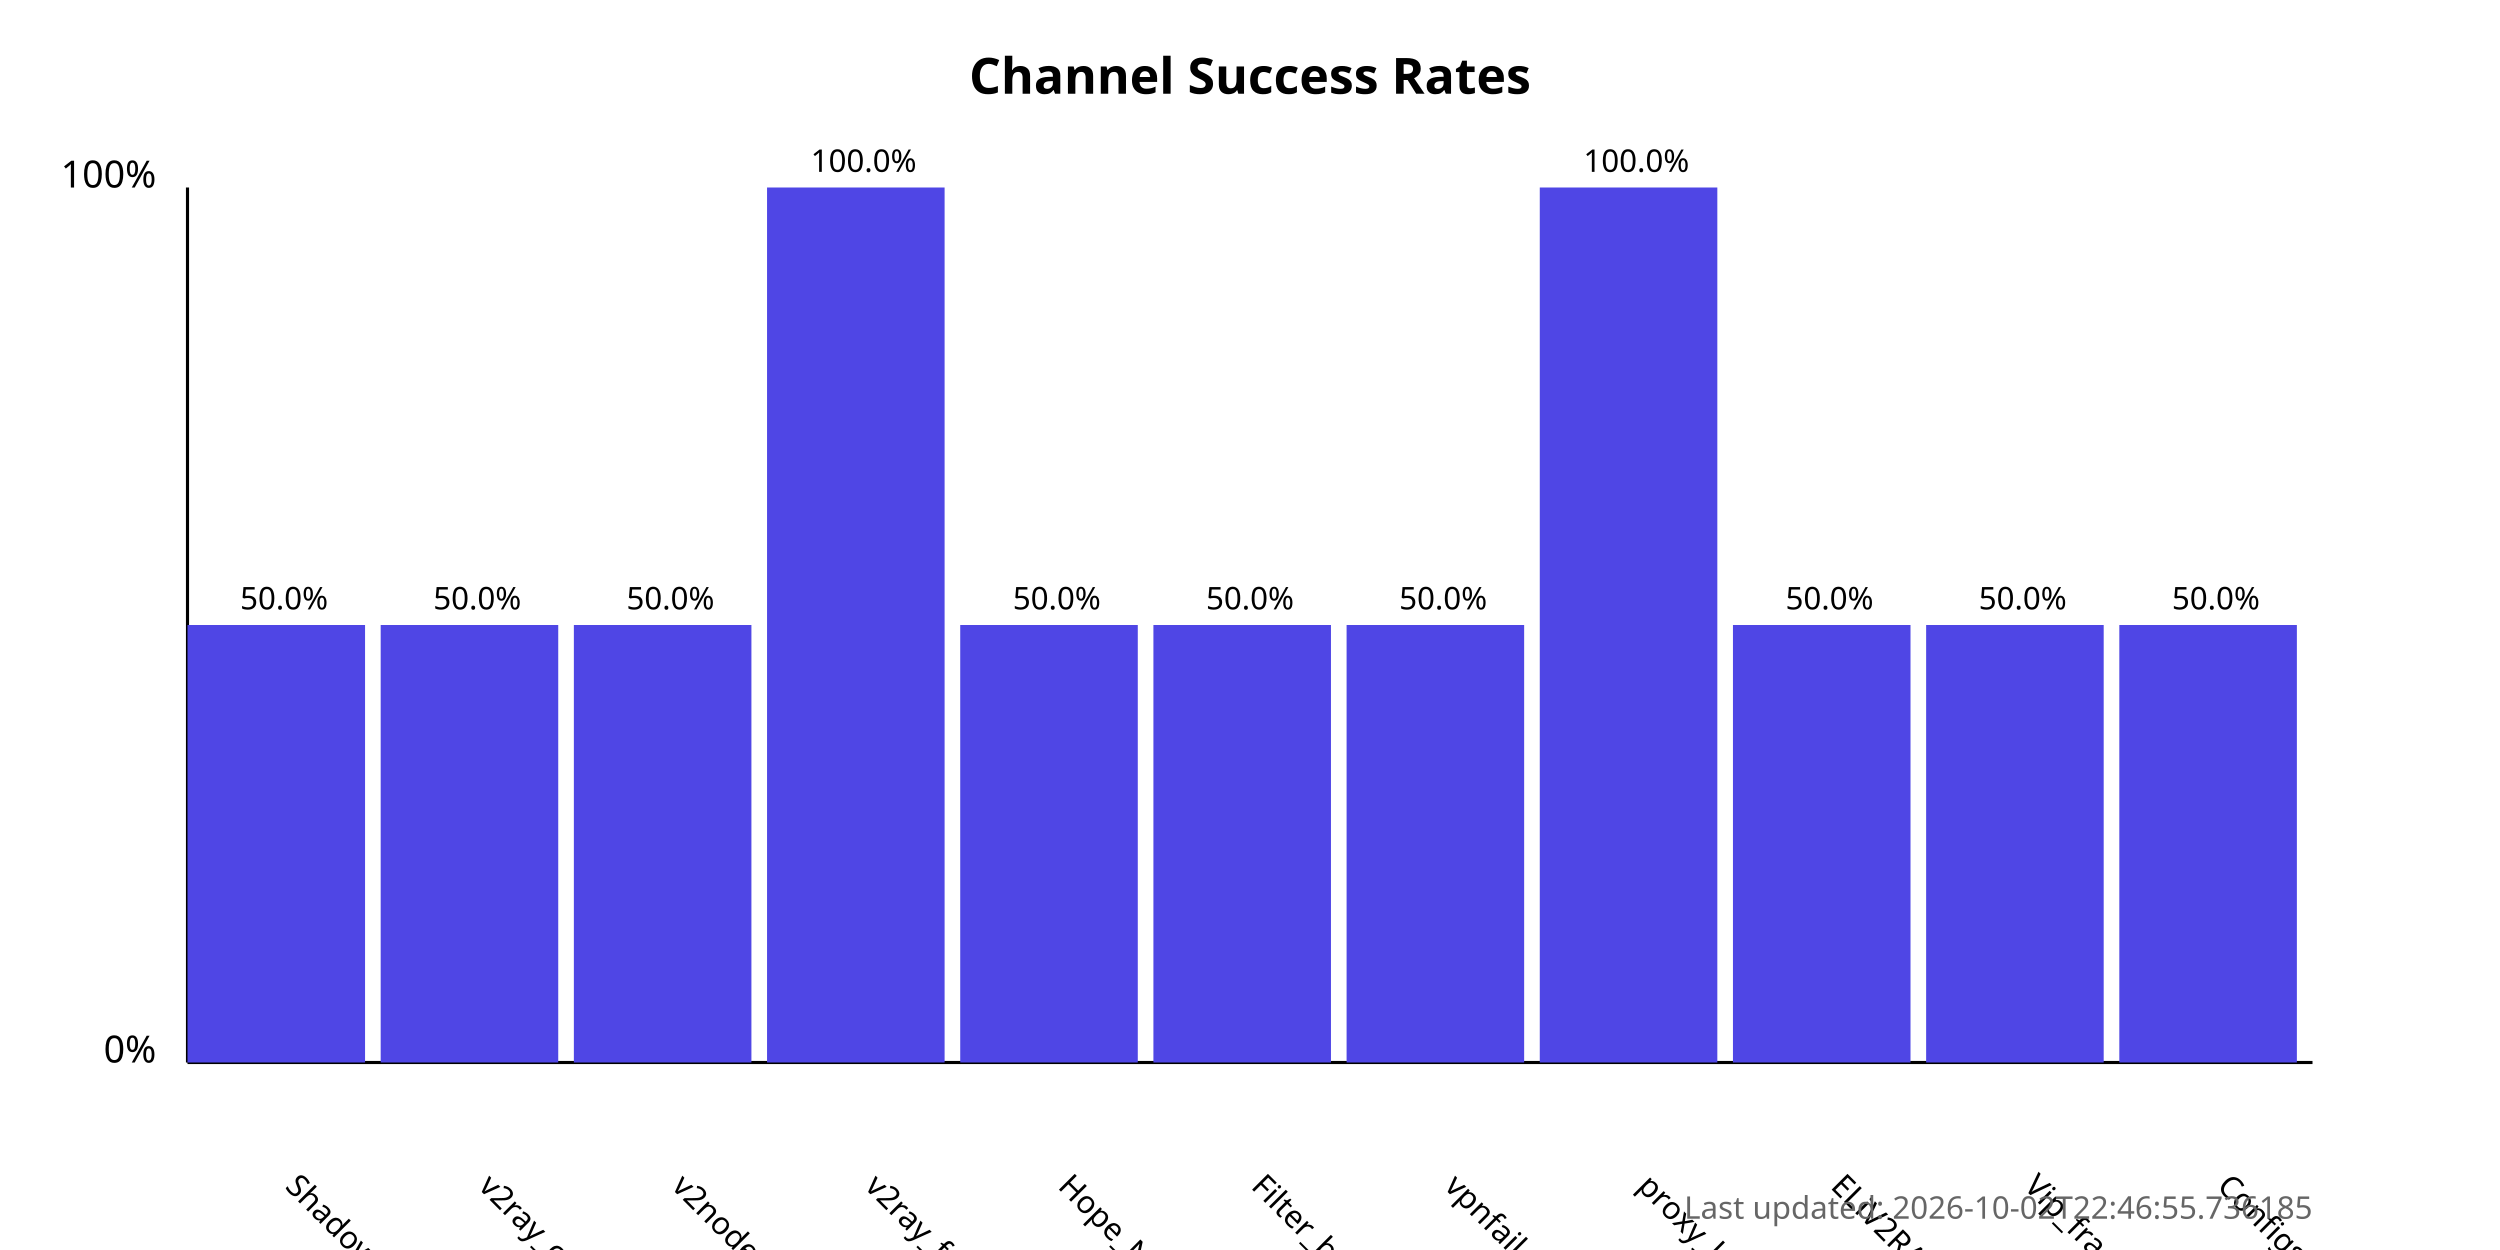
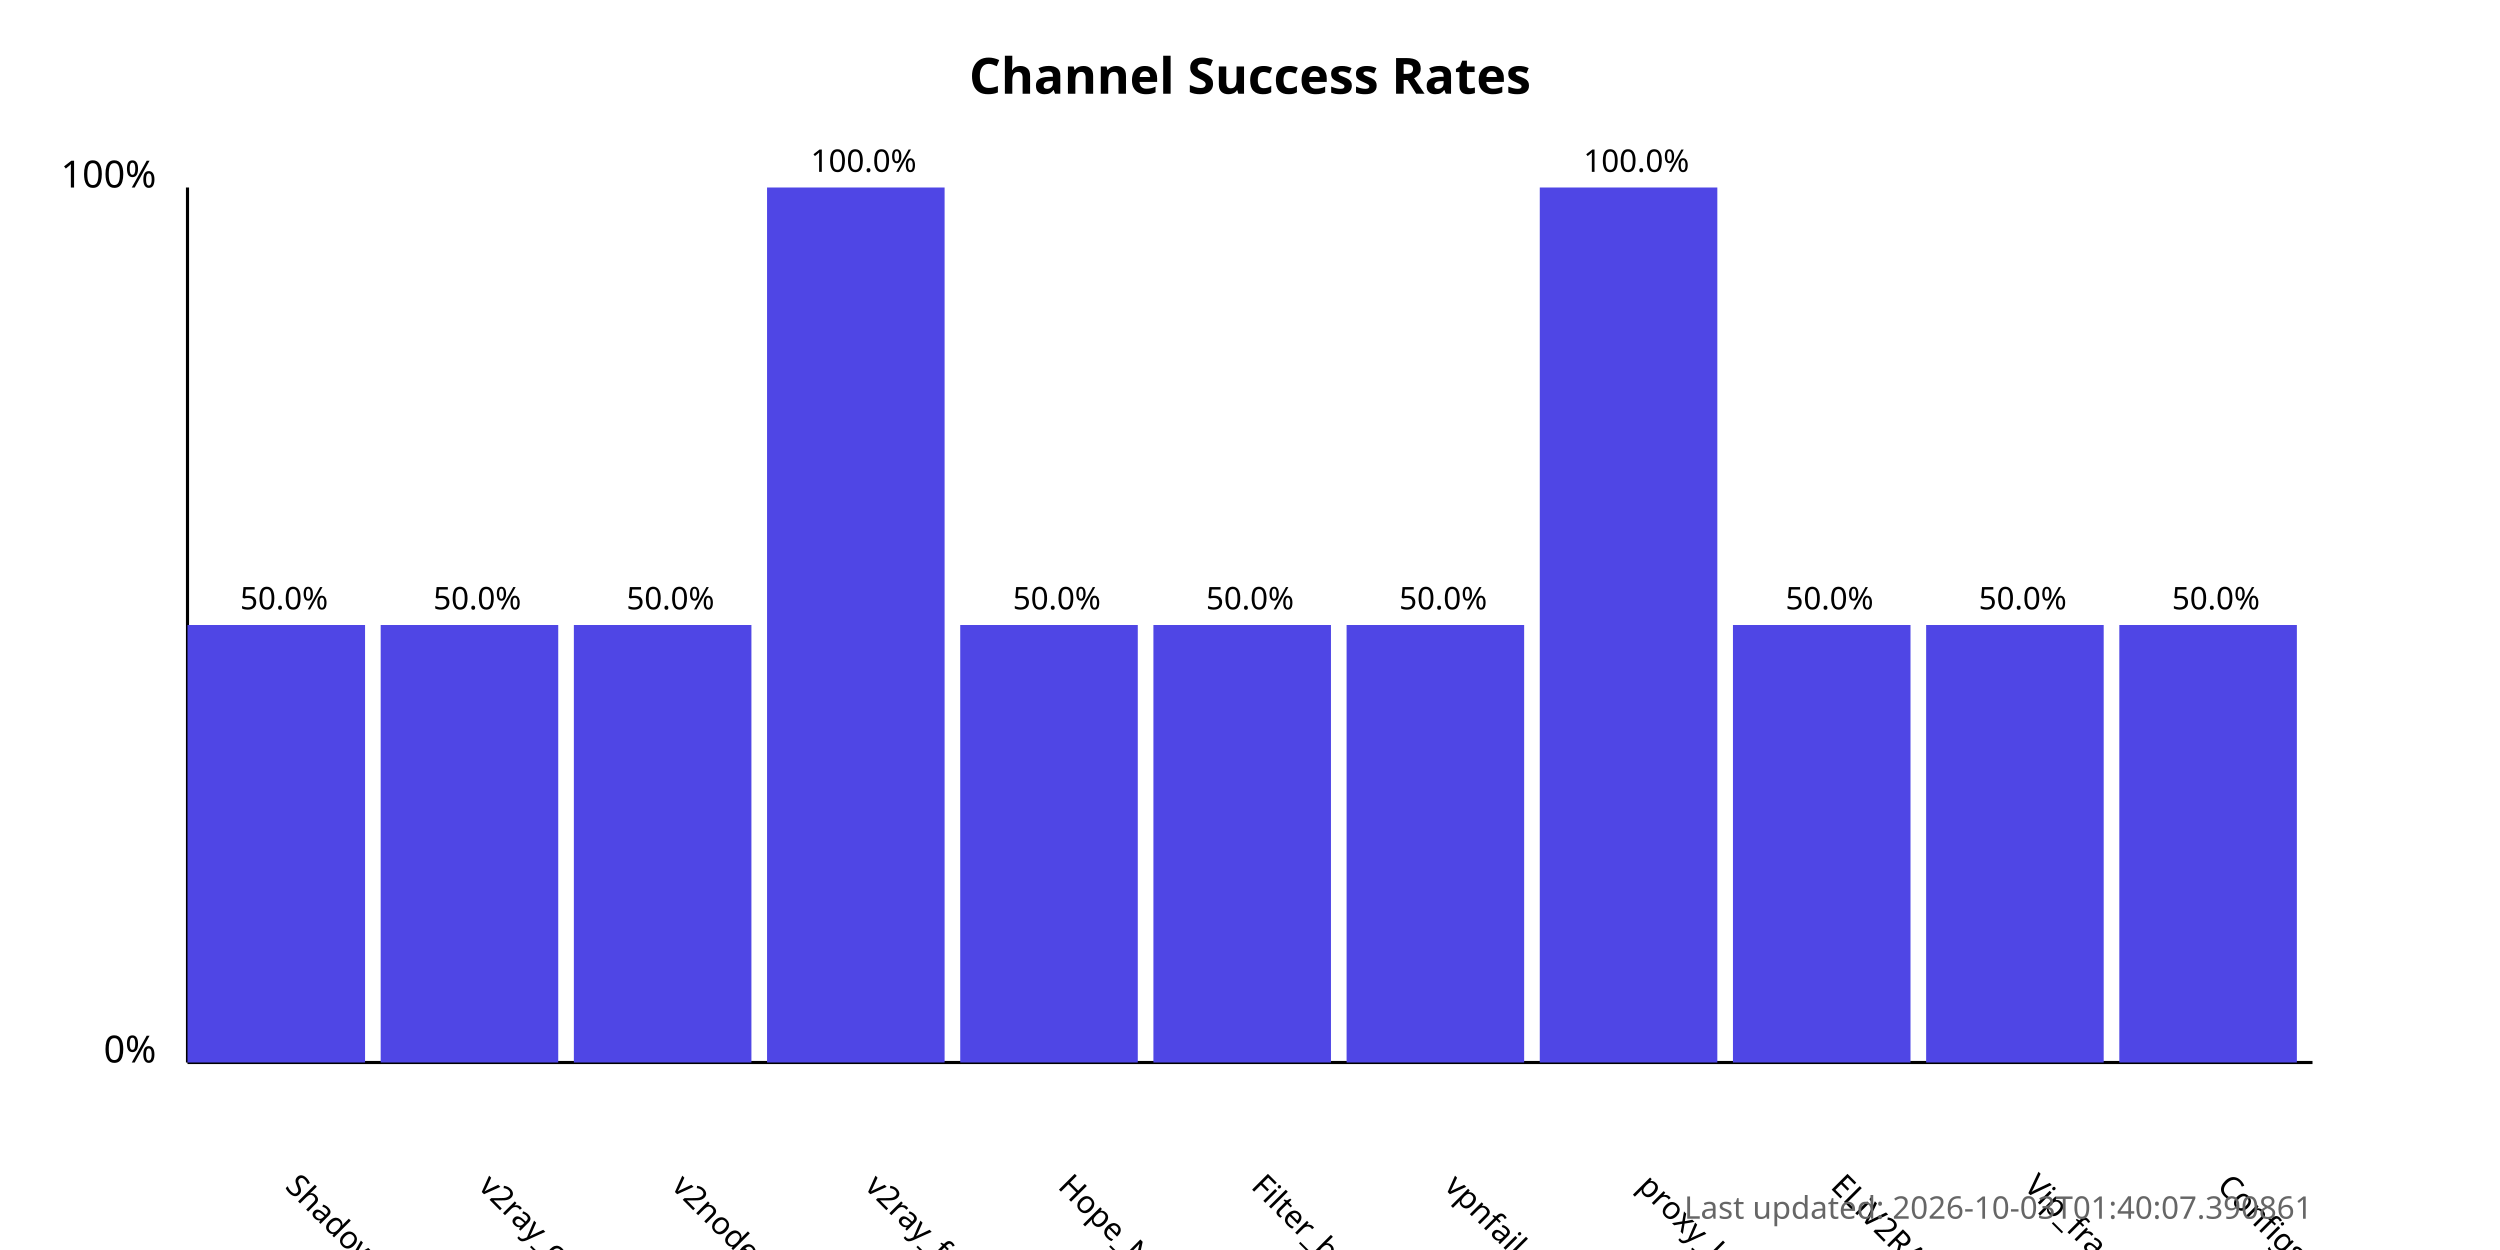
<svg xmlns="http://www.w3.org/2000/svg" width="800" height="400">
  <style>
            .chart-title { font: bold 16px sans-serif; }
            .axis-label { font: 12px sans-serif; }
            .tick-label { font: 10px sans-serif; }
            .bar { fill: #4f46e5; }
            .bar:hover { fill: #6366f1; }
            .timestamp { font: 10px sans-serif; fill: #666; }
        </style>
  <text x="400.0" y="30" text-anchor="middle" class="chart-title">
            Channel Success Rates
        </text>
  <line x1="60" y1="340" x2="60" y2="60" stroke="black" stroke-width="1" />
  <line x1="60" y1="340" x2="740" y2="340" stroke="black" stroke-width="1" />
  <text x="50" y="340" text-anchor="end" class="axis-label">0%</text>
  <text x="50" y="60" text-anchor="end" class="axis-label">100%</text>
  <g>
    <rect x="60" y="200.0" width="56.818" height="140.0" class="bar" />
    <text x="90.909" y="380" transform="rotate(45, 90.90909, 380)" text-anchor="start" class="tick-label">
                ShadowProxy66
            </text>
    <text x="90.909" y="195.0" text-anchor="middle" class="tick-label">
                50.0%
            </text>
  </g>
  <g>
    <rect x="121.818" y="200.0" width="56.818" height="140.0" class="bar" />
    <text x="152.727" y="380" transform="rotate(45, 152.7273, 380)" text-anchor="start" class="tick-label">
                v2ray_configs_pool
            </text>
    <text x="152.727" y="195.0" text-anchor="middle" class="tick-label">
                50.0%
            </text>
  </g>
  <g>
    <rect x="183.636" y="200.0" width="56.818" height="140.0" class="bar" />
    <text x="214.545" y="380" transform="rotate(45, 214.5455, 380)" text-anchor="start" class="tick-label">
                v2nodes
            </text>
    <text x="214.545" y="195.0" text-anchor="middle" class="tick-label">
                50.0%
            </text>
  </g>
  <g>
    <rect x="245.455" y="60.0" width="56.818" height="280.0" class="bar" />
    <text x="276.364" y="380" transform="rotate(45, 276.3636, 380)" text-anchor="start" class="tick-label">
                v2ray_free_conf
            </text>
    <text x="276.364" y="55.0" text-anchor="middle" class="tick-label">
                100.0%
            </text>
  </g>
  <g>
    <rect x="307.273" y="200.0" width="56.818" height="140.0" class="bar" />
    <text x="338.182" y="380" transform="rotate(45, 338.1818, 380)" text-anchor="start" class="tick-label">
                Hope_Net
            </text>
    <text x="338.182" y="195.0" text-anchor="middle" class="tick-label">
                50.0%
            </text>
  </g>
  <g>
    <rect x="369.091" y="200.0" width="56.818" height="140.0" class="bar" />
    <text x="400.0" y="380" transform="rotate(45, 400.0, 380)" text-anchor="start" class="tick-label">
                Filter_breaker
            </text>
    <text x="400.0" y="195.0" text-anchor="middle" class="tick-label">
                50.0%
            </text>
  </g>
  <g>
    <rect x="430.909" y="200.0" width="56.818" height="140.0" class="bar" />
    <text x="461.818" y="380" transform="rotate(45, 461.8182, 380)" text-anchor="start" class="tick-label">
                vpnfail_vless
            </text>
    <text x="461.818" y="195.0" text-anchor="middle" class="tick-label">
                50.0%
            </text>
  </g>
  <g>
    <rect x="492.727" y="60.0" width="56.818" height="280.0" class="bar" />
    <text x="523.636" y="380" transform="rotate(45, 523.6364, 380)" text-anchor="start" class="tick-label">
                proxy_kafee
            </text>
    <text x="523.636" y="55.0" text-anchor="middle" class="tick-label">
                100.0%
            </text>
  </g>
  <g>
    <rect x="554.545" y="200.0" width="56.818" height="140.0" class="bar" />
    <text x="585.455" y="380" transform="rotate(45, 585.4545, 380)" text-anchor="start" class="tick-label">
                ELiV2RAY
            </text>
    <text x="585.455" y="195.0" text-anchor="middle" class="tick-label">
                50.0%
            </text>
  </g>
  <g>
    <rect x="616.364" y="200.0" width="56.818" height="140.0" class="bar" />
    <text x="647.273" y="380" transform="rotate(45, 647.2727, 380)" text-anchor="start" class="tick-label">
                Vip_fragment_v2ray
            </text>
    <text x="647.273" y="195.0" text-anchor="middle" class="tick-label">
                50.0%
            </text>
  </g>
  <g>
    <rect x="678.182" y="200.0" width="56.818" height="140.0" class="bar" />
    <text x="709.091" y="380" transform="rotate(45, 709.0909, 380)" text-anchor="start" class="tick-label">
                ConfigsHubPlus
            </text>
    <text x="709.091" y="195.0" text-anchor="middle" class="tick-label">
                50.0%
            </text>
  </g>
  <text x="740" y="390" text-anchor="end" class="timestamp">
-             Last updated: 2026-10-02T22:46:55.736185
+             Last updated: 2026-10-03T01:40:07.390861
        </text>
</svg>
